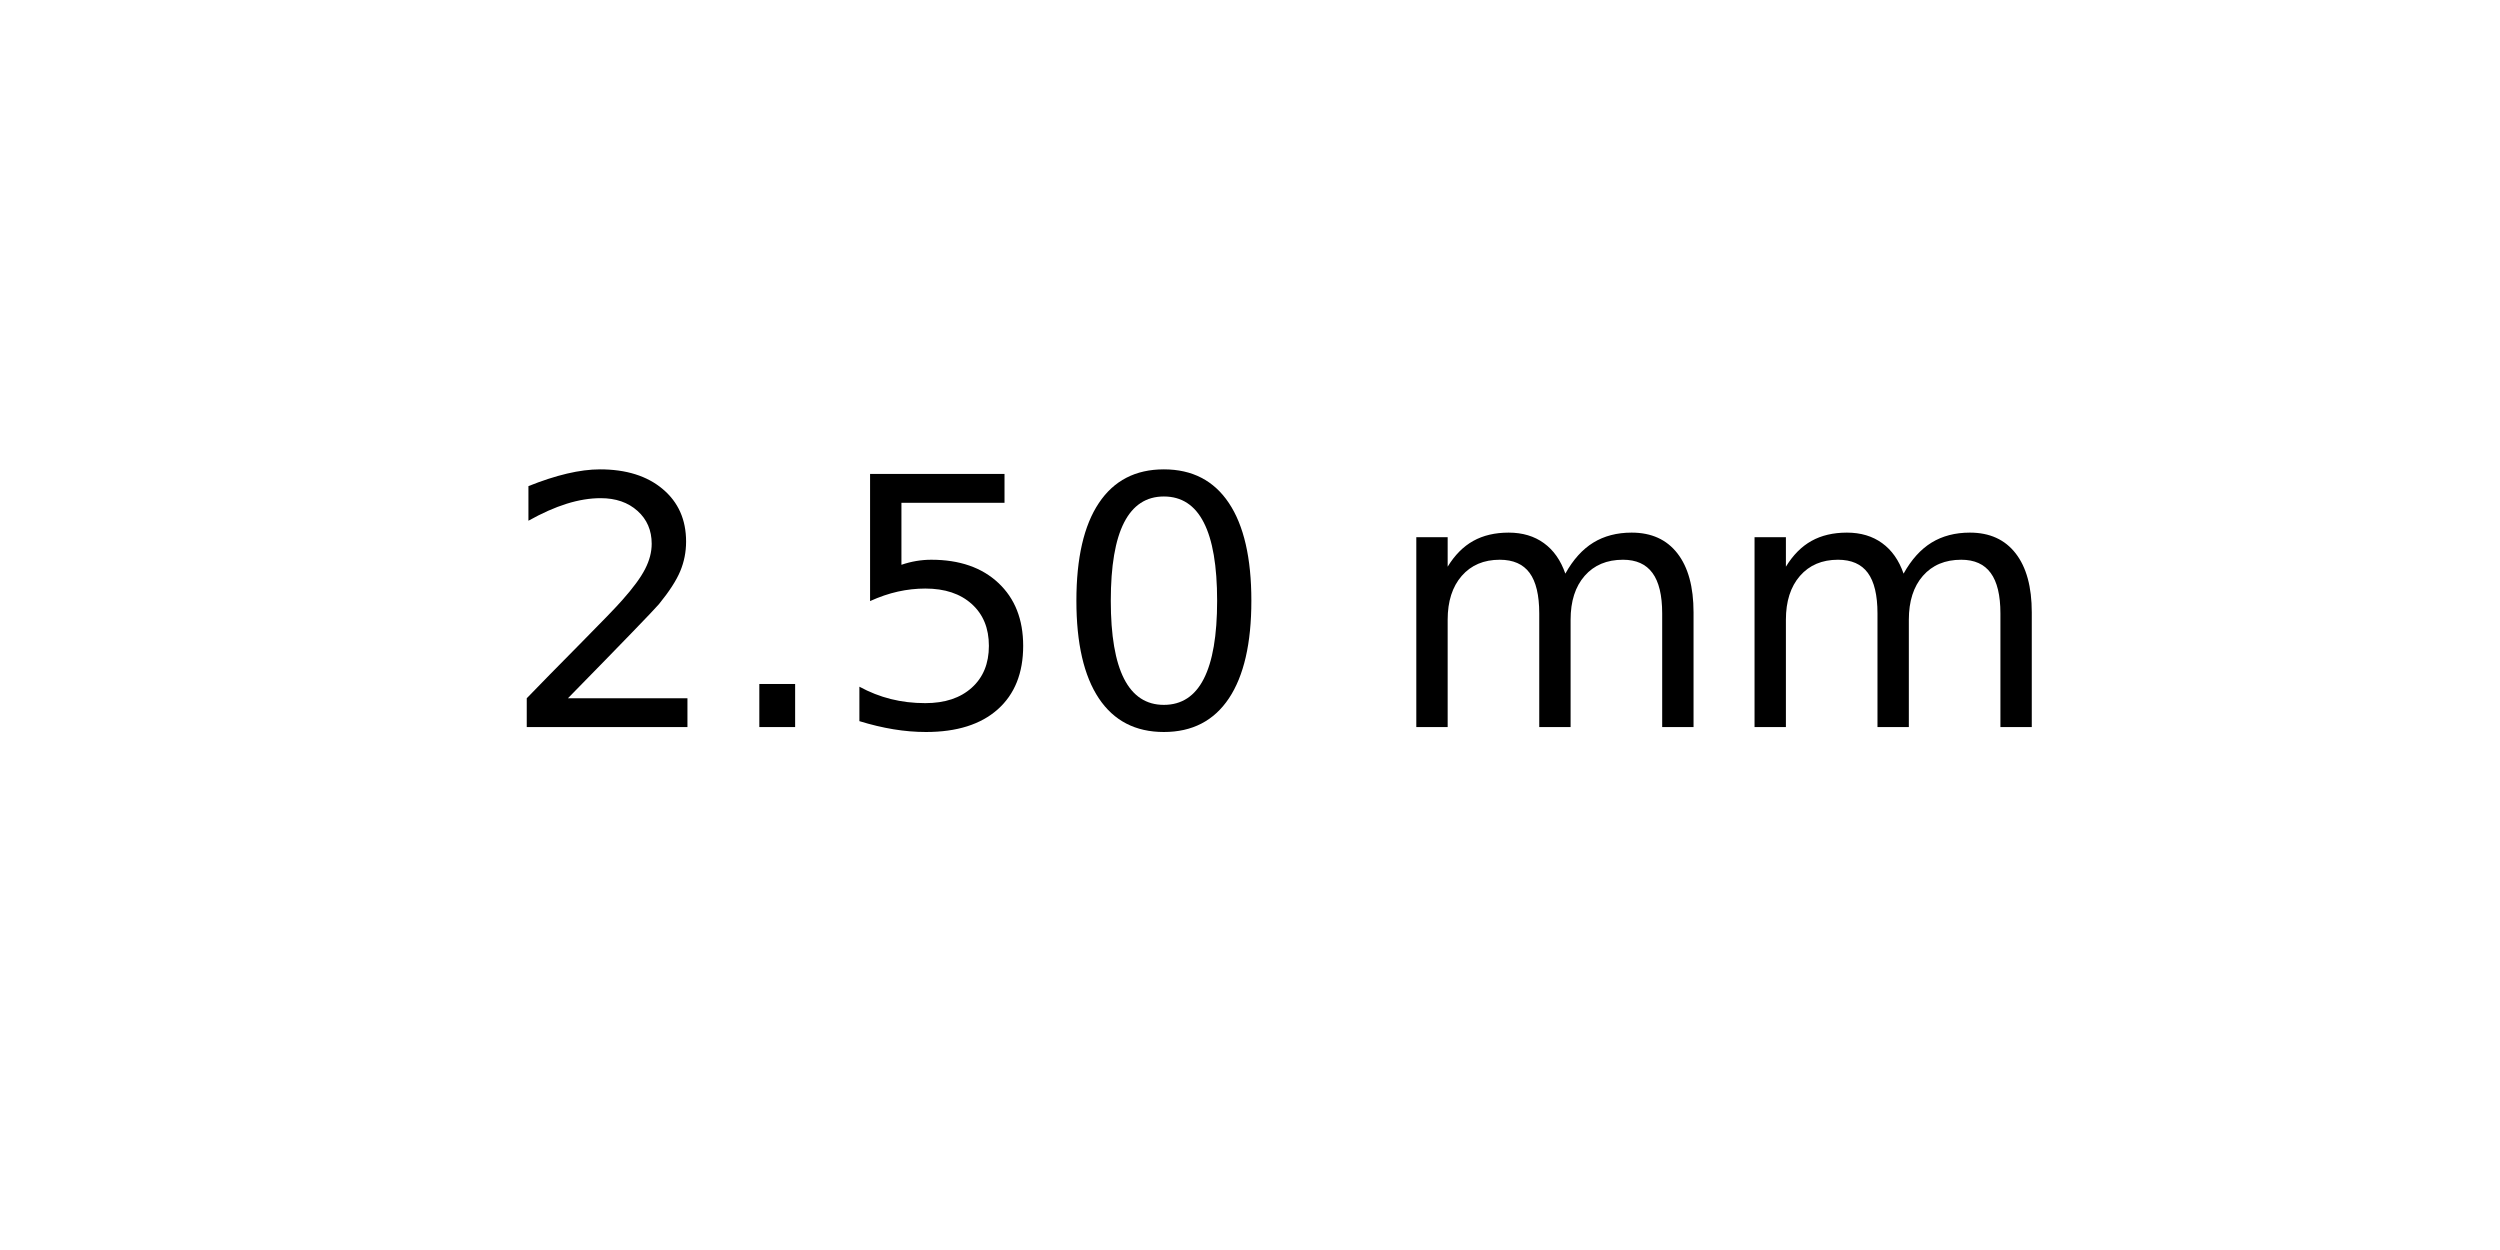
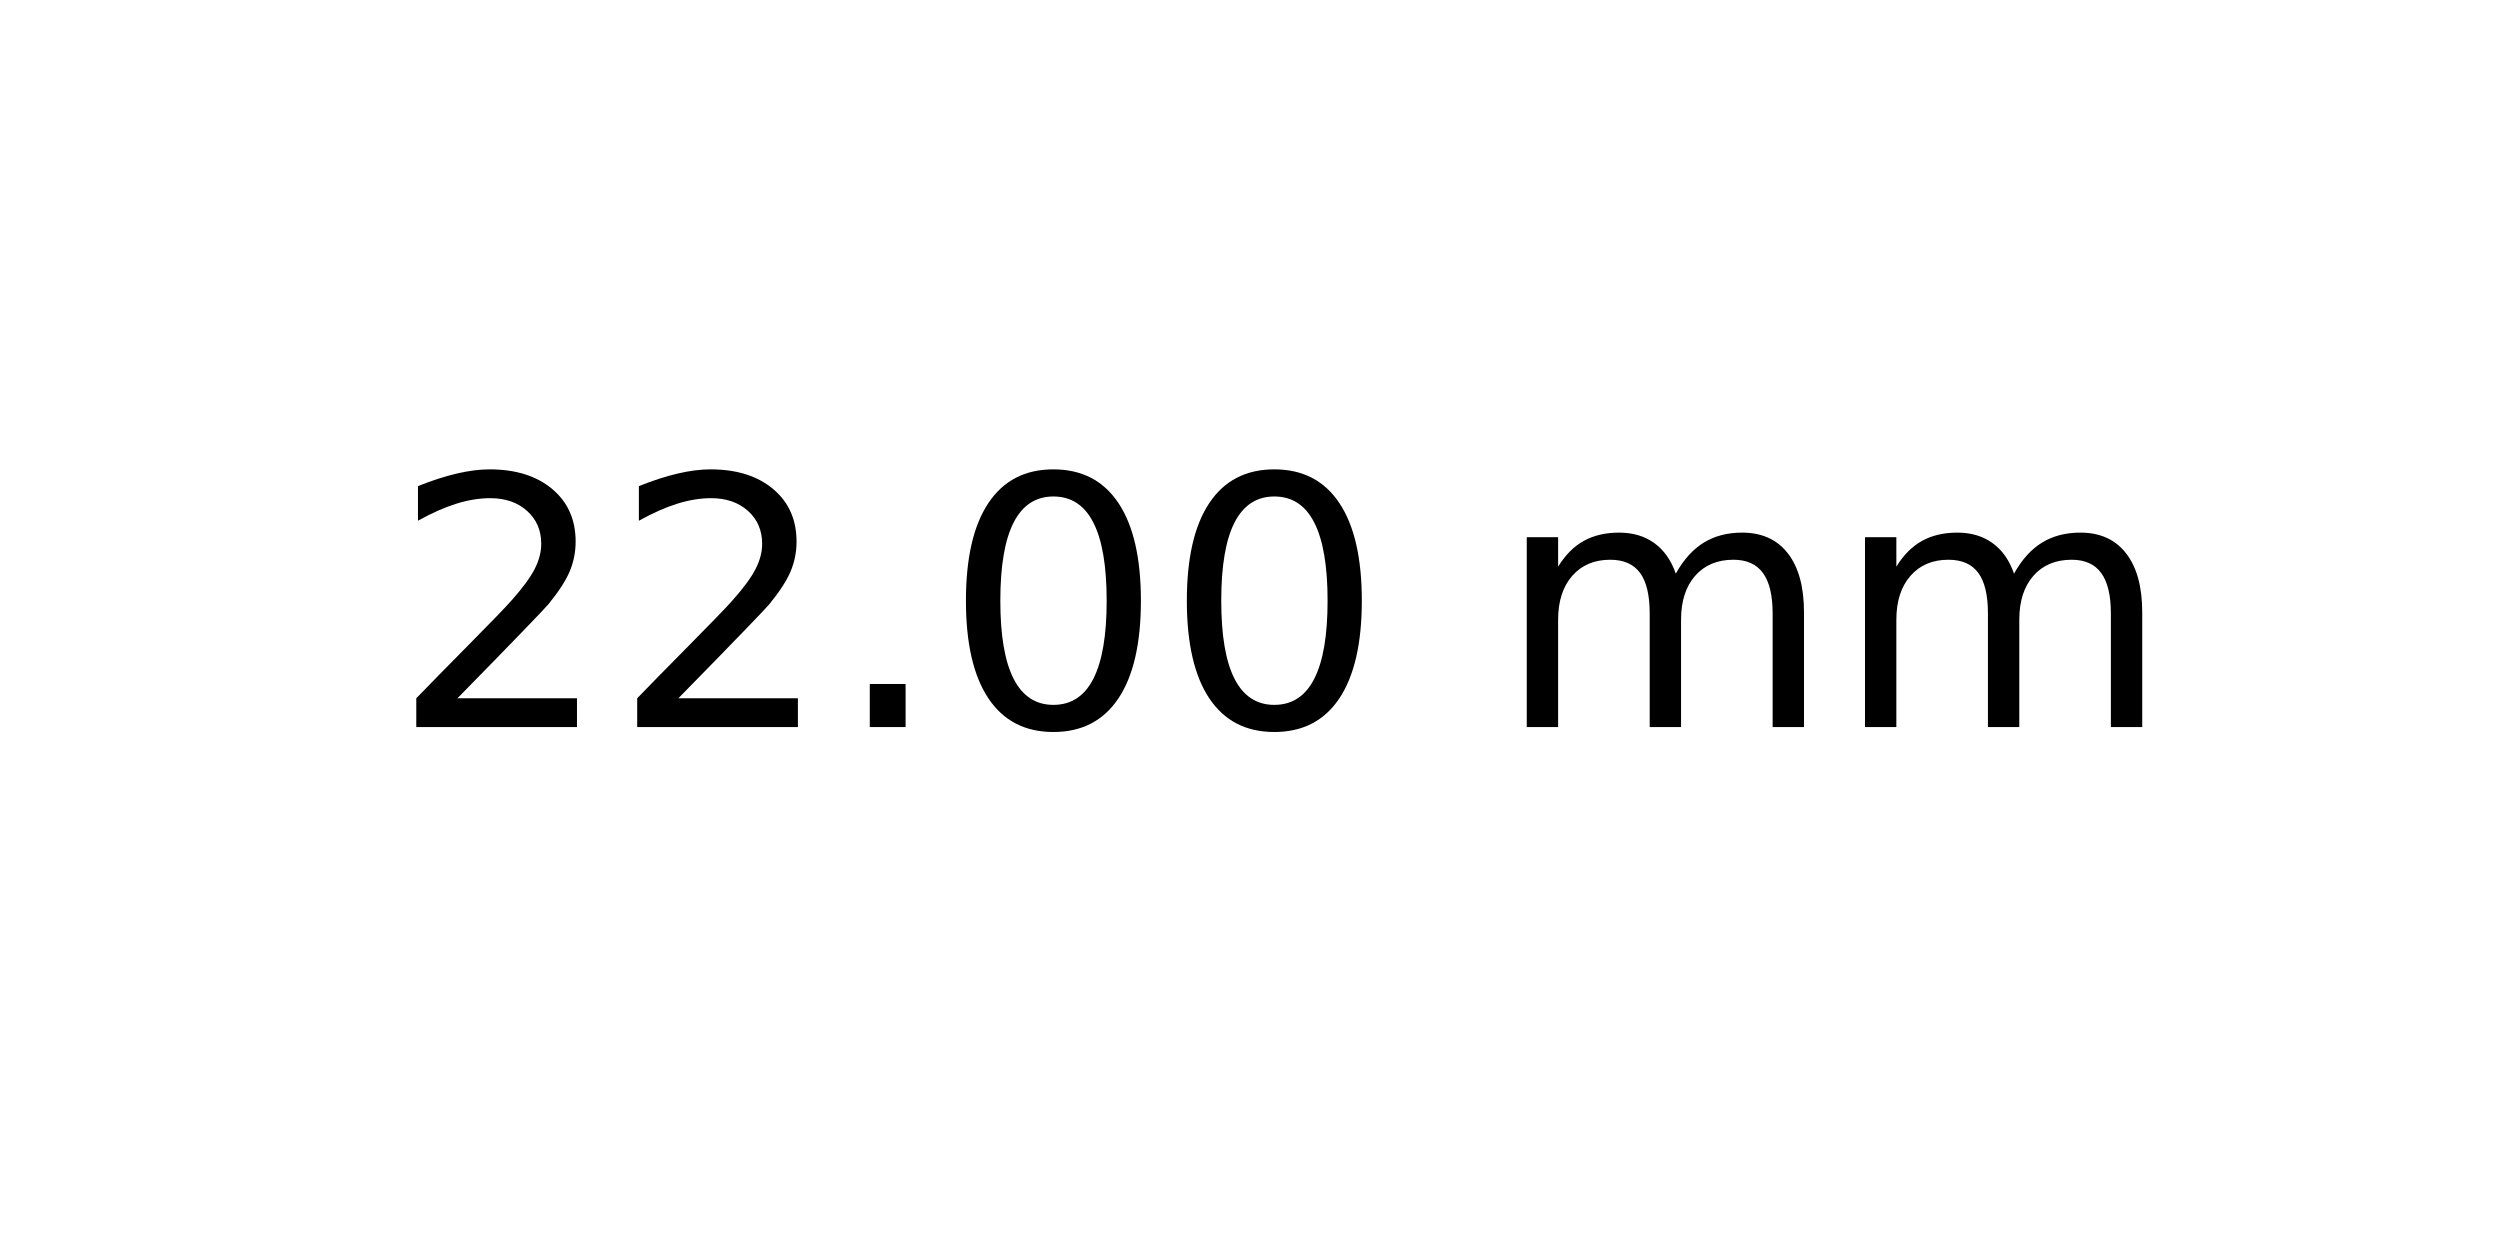
<svg xmlns="http://www.w3.org/2000/svg" xmlns:xlink="http://www.w3.org/1999/xlink" width="72pt" height="36pt" viewBox="0 0 72 36" version="1.1">
  <defs>
    <style type="text/css">*{stroke-linejoin: round; stroke-linecap: butt}</style>
  </defs>
  <g id="figure_1">
    <g id="axes_1">
      <g id="text_1">
-         <g transform="translate(14.4375 20.93937) scale(0.1 -0.1)">
+         <g transform="translate(11.25625 20.93937) scale(0.1 -0.1)">
          <defs>
            <path id="DejaVuSans-32" d="M 1228 531  L 3431 531  L 3431 0  L 469 0  L 469 531  Q 828 903 1448 1529  Q 2069 2156 2228 2338  Q 2531 2678 2651 2914  Q 2772 3150 2772 3378  Q 2772 3750 2511 3984  Q 2250 4219 1831 4219  Q 1534 4219 1204 4116  Q 875 4013 500 3803  L 500 4441  Q 881 4594 1212 4672  Q 1544 4750 1819 4750  Q 2544 4750 2975 4387  Q 3406 4025 3406 3419  Q 3406 3131 3298 2873  Q 3191 2616 2906 2266  Q 2828 2175 2409 1742  Q 1991 1309 1228 531  z " transform="scale(0.015625)" />
            <path id="DejaVuSans-2e" d="M 684 794  L 1344 794  L 1344 0  L 684 0  L 684 794  z " transform="scale(0.015625)" />
-             <path id="DejaVuSans-35" d="M 691 4666  L 3169 4666  L 3169 4134  L 1269 4134  L 1269 2991  Q 1406 3038 1543 3061  Q 1681 3084 1819 3084  Q 2600 3084 3056 2656  Q 3513 2228 3513 1497  Q 3513 744 3044 326  Q 2575 -91 1722 -91  Q 1428 -91 1123 -41  Q 819 9 494 109  L 494 744  Q 775 591 1075 516  Q 1375 441 1709 441  Q 2250 441 2565 725  Q 2881 1009 2881 1497  Q 2881 1984 2565 2268  Q 2250 2553 1709 2553  Q 1456 2553 1204 2497  Q 953 2441 691 2322  L 691 4666  z " transform="scale(0.015625)" />
            <path id="DejaVuSans-30" d="M 2034 4250  Q 1547 4250 1301 3770  Q 1056 3291 1056 2328  Q 1056 1369 1301 889  Q 1547 409 2034 409  Q 2525 409 2770 889  Q 3016 1369 3016 2328  Q 3016 3291 2770 3770  Q 2525 4250 2034 4250  z M 2034 4750  Q 2819 4750 3233 4129  Q 3647 3509 3647 2328  Q 3647 1150 3233 529  Q 2819 -91 2034 -91  Q 1250 -91 836 529  Q 422 1150 422 2328  Q 422 3509 836 4129  Q 1250 4750 2034 4750  z " transform="scale(0.015625)" />
            <path id="DejaVuSans-20" transform="scale(0.015625)" />
            <path id="DejaVuSans-6d" d="M 3328 2828  Q 3544 3216 3844 3400  Q 4144 3584 4550 3584  Q 5097 3584 5394 3201  Q 5691 2819 5691 2113  L 5691 0  L 5113 0  L 5113 2094  Q 5113 2597 4934 2840  Q 4756 3084 4391 3084  Q 3944 3084 3684 2787  Q 3425 2491 3425 1978  L 3425 0  L 2847 0  L 2847 2094  Q 2847 2600 2669 2842  Q 2491 3084 2119 3084  Q 1678 3084 1418 2786  Q 1159 2488 1159 1978  L 1159 0  L 581 0  L 581 3500  L 1159 3500  L 1159 2956  Q 1356 3278 1631 3431  Q 1906 3584 2284 3584  Q 2666 3584 2933 3390  Q 3200 3197 3328 2828  z " transform="scale(0.015625)" />
          </defs>
          <use xlink:href="#DejaVuSans-32" />
-           <use xlink:href="#DejaVuSans-2e" x="63.623" />
-           <use xlink:href="#DejaVuSans-35" x="95.41" />
+           <use xlink:href="#DejaVuSans-32" x="63.623" />
+           <use xlink:href="#DejaVuSans-2e" x="127.246" />
          <use xlink:href="#DejaVuSans-30" x="159.033" />
-           <use xlink:href="#DejaVuSans-20" x="222.656" />
-           <use xlink:href="#DejaVuSans-6d" x="254.443" />
-           <use xlink:href="#DejaVuSans-6d" x="351.855" />
+           <use xlink:href="#DejaVuSans-30" x="222.656" />
+           <use xlink:href="#DejaVuSans-20" x="286.279" />
+           <use xlink:href="#DejaVuSans-6d" x="318.066" />
+           <use xlink:href="#DejaVuSans-6d" x="415.479" />
        </g>
      </g>
    </g>
  </g>
</svg>
